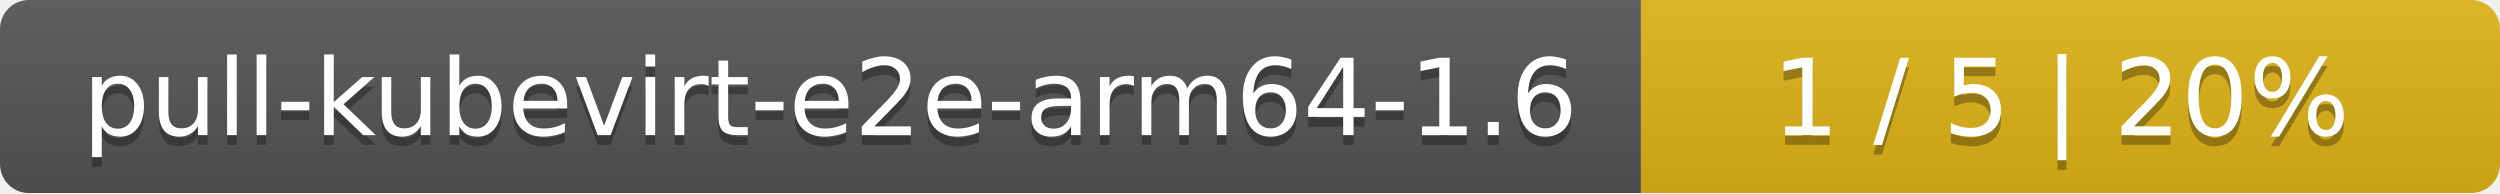
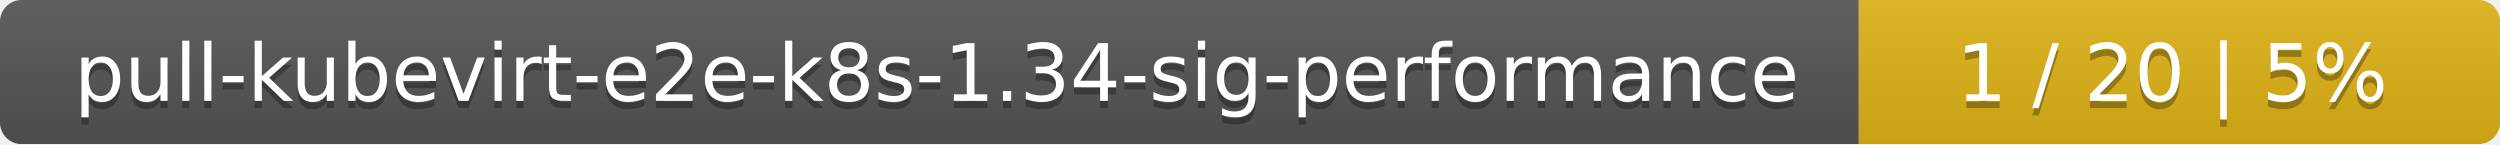
- <svg xmlns="http://www.w3.org/2000/svg" width="259" height="20">
+ <svg xmlns="http://www.w3.org/2000/svg" width="347" height="20">
  <linearGradient id="smooth" x2="0" y2="100%">
    <stop offset="0" stop-color="#bbb" stop-opacity=".1" />
    <stop offset="1" stop-opacity=".1" />
  </linearGradient>
  <mask id="round">
-     <rect width="259" height="20" rx="3" fill="#fff" />
+     <rect width="347" height="20" rx="3" fill="#fff" />
  </mask>
  <g mask="url(#round)">
-     <rect width="170" height="20" fill="#555" />
-     <rect x="170" width="89" height="20" fill="#dfb317" />
-     <rect width="259" height="20" fill="url(#smooth)" />
+     <rect width="258" height="20" fill="#555" />
+     <rect x="258" width="89" height="20" fill="#dfb317" />
+     <rect width="347" height="20" fill="url(#smooth)" />
  </g>
  <g fill="#fff" text-anchor="middle" font-family="DejaVu Sans,Verdana,Geneva,sans-serif" font-size="11">
-     <text x="86" y="15" fill="#010101" fill-opacity=".3">pull-kubevirt-e2e-arm64-1.6</text>
-     <text x="86" y="14">pull-kubevirt-e2e-arm64-1.6</text>
-     <text x="213.5" y="15" fill="#010101" fill-opacity=".3">1 / 5    |    20%</text>
-     <text x="213.5" y="14">1 / 5    |    20%</text>
+     <text x="130" y="15" fill="#010101" fill-opacity=".3">pull-kubevirt-e2e-k8s-1.34-sig-performance</text>
+     <text x="130" y="14">pull-kubevirt-e2e-k8s-1.34-sig-performance</text>
+     <text x="301.5" y="15" fill="#010101" fill-opacity=".3">1 / 20    |    5%</text>
+     <text x="301.5" y="14">1 / 20    |    5%</text>
  </g>
</svg>
